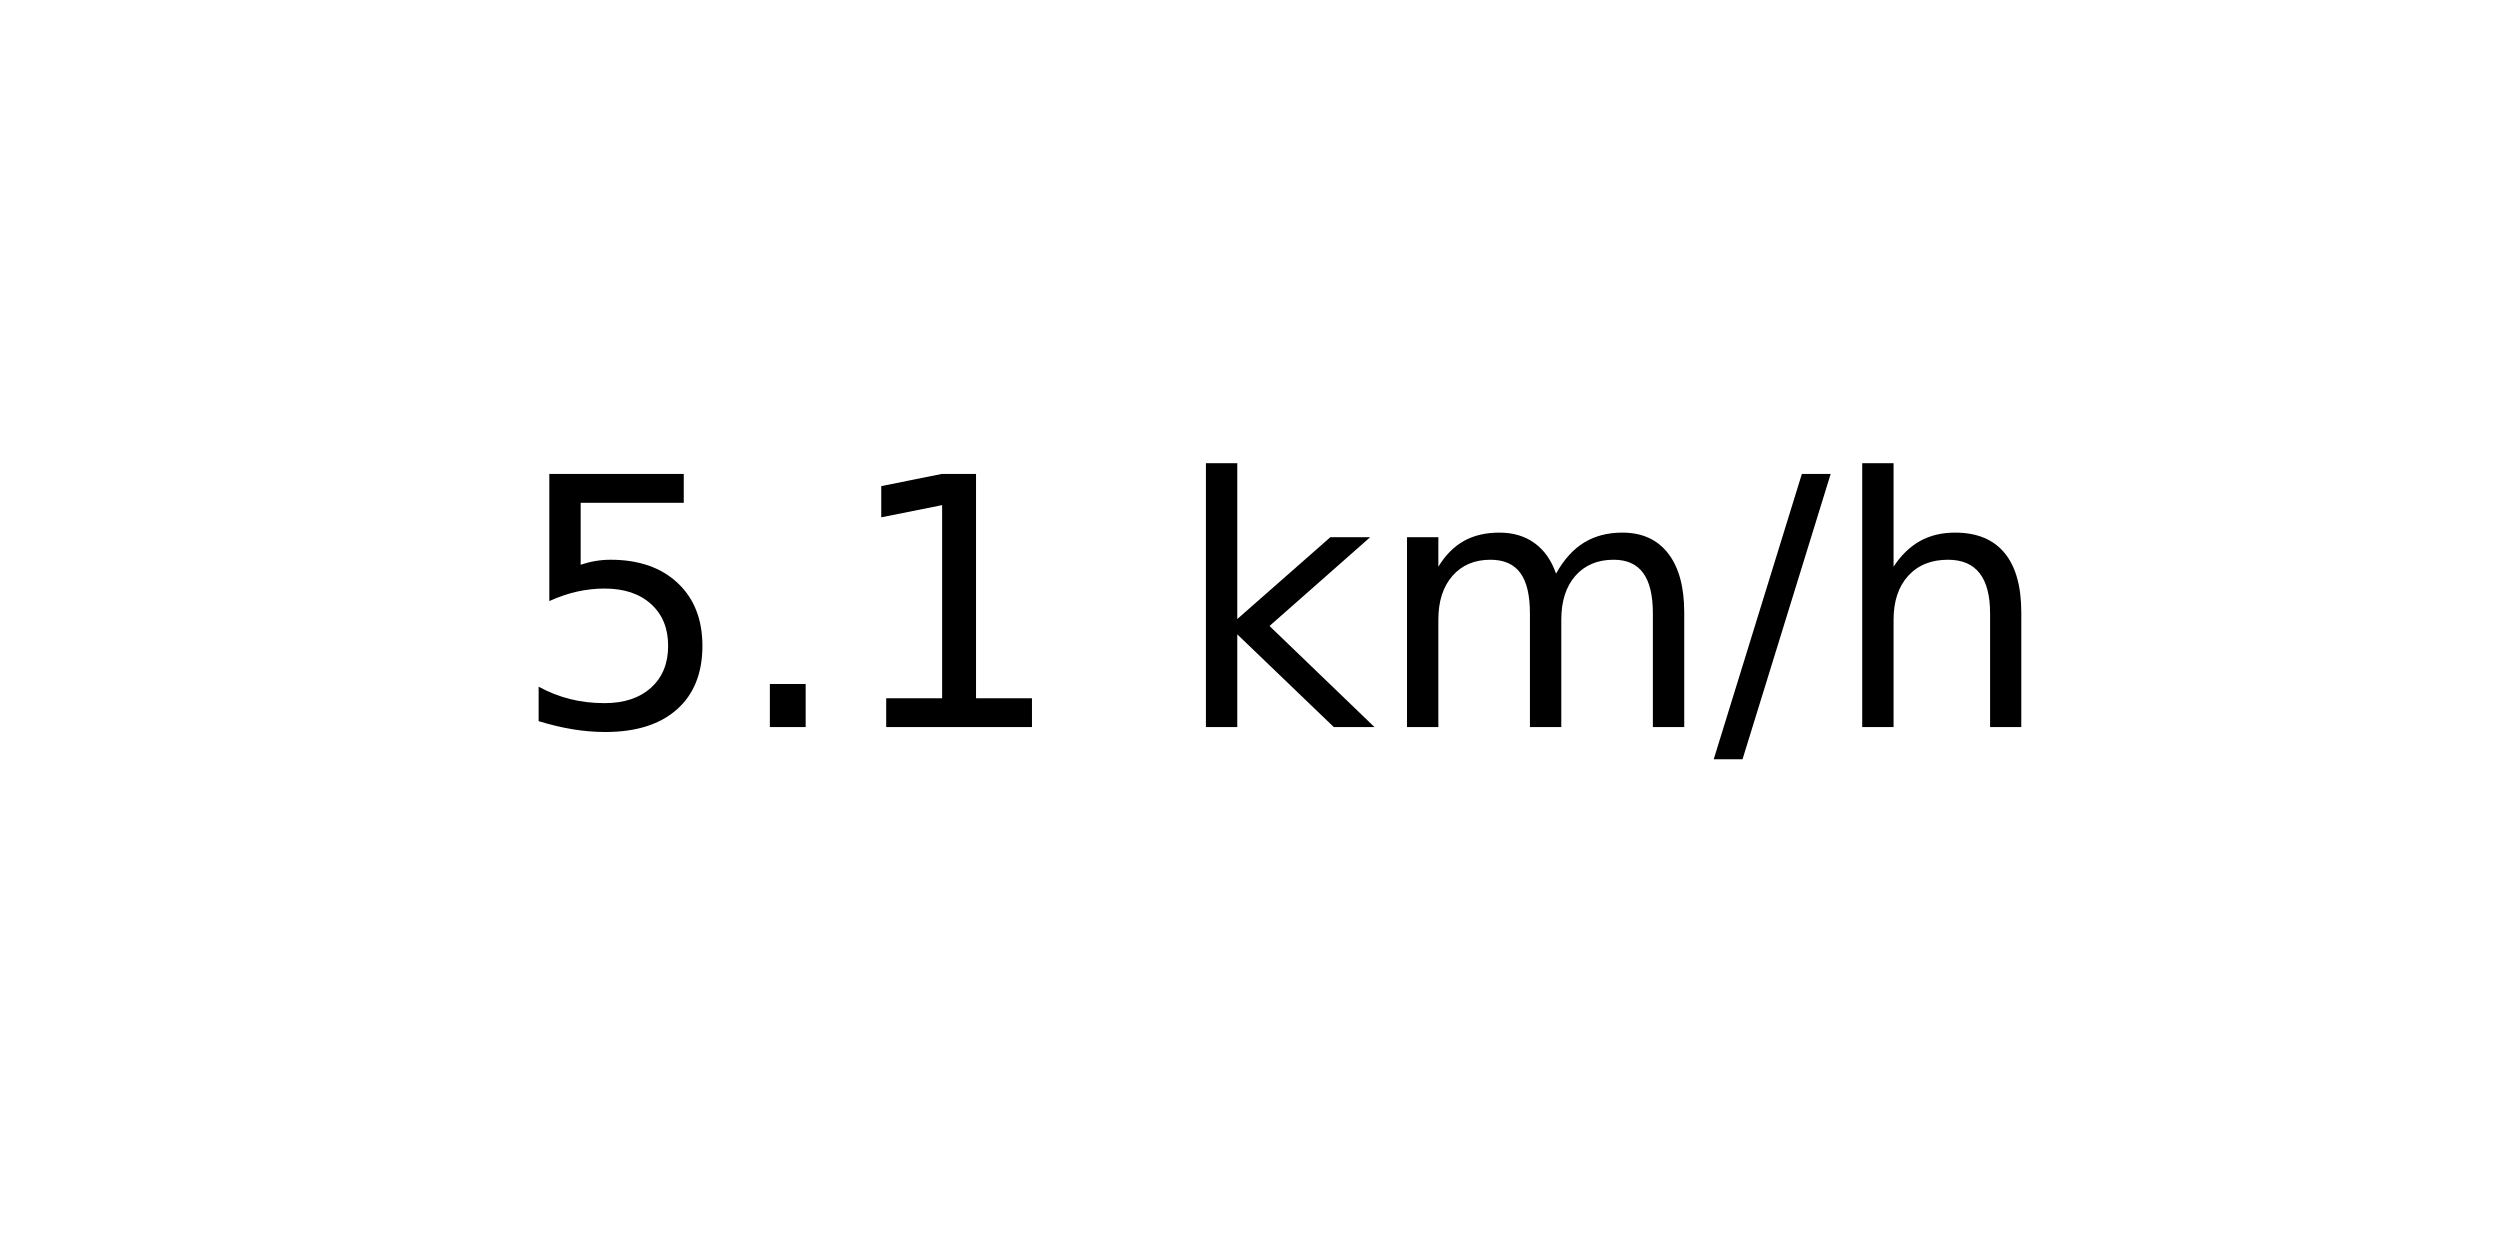
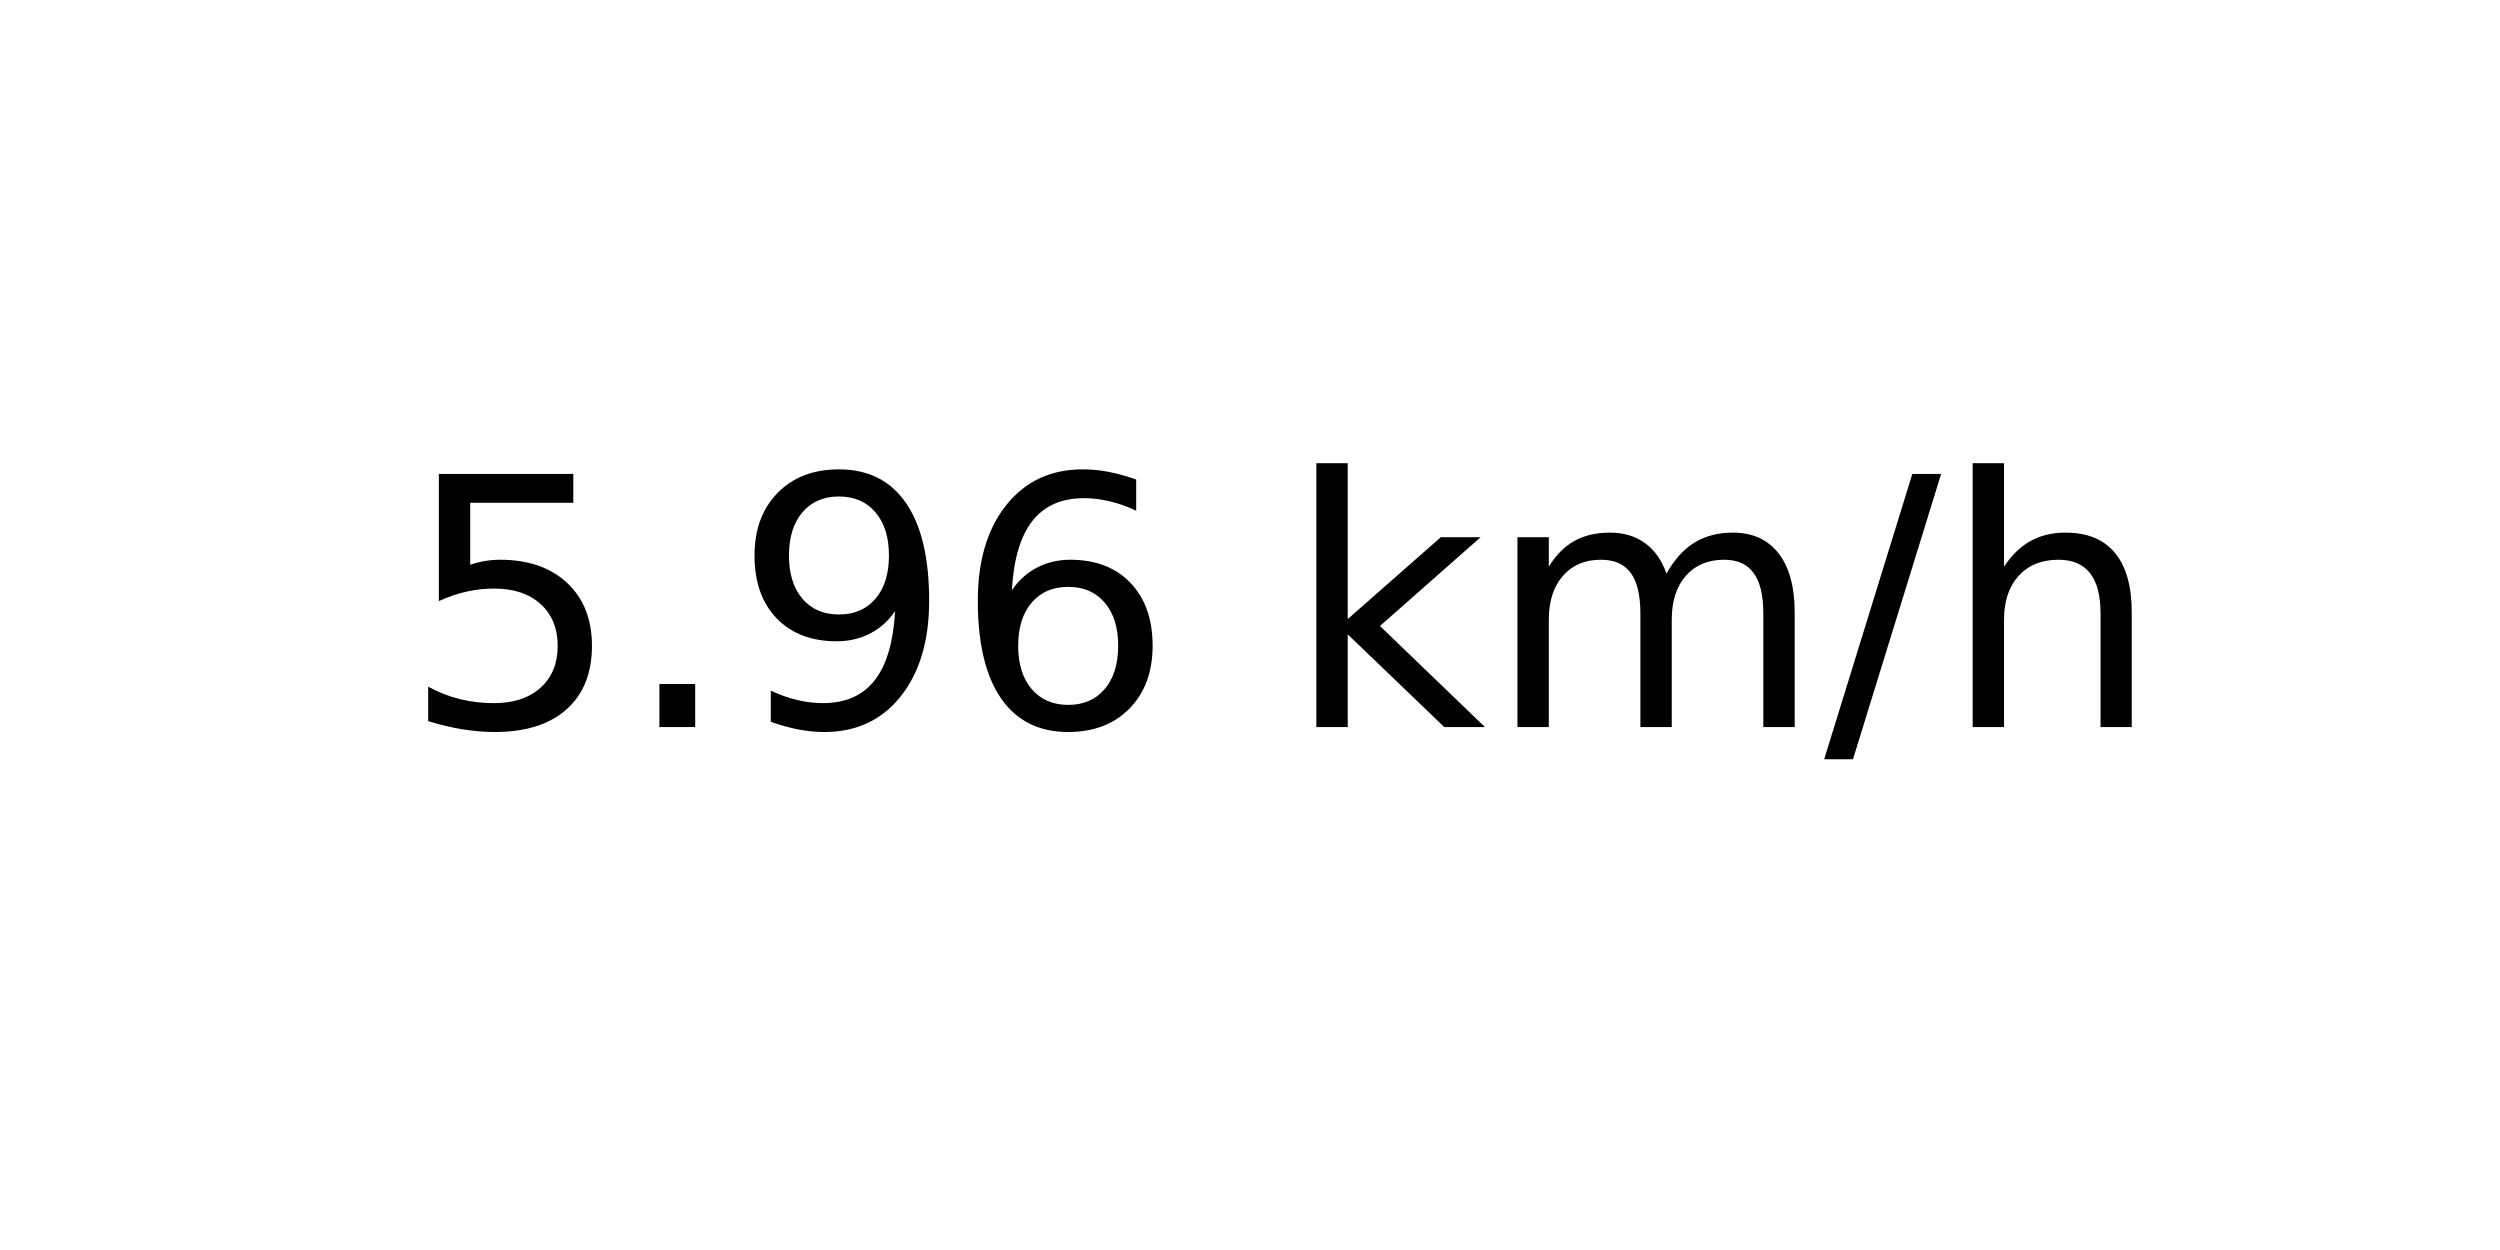
<svg xmlns="http://www.w3.org/2000/svg" xmlns:xlink="http://www.w3.org/1999/xlink" width="72pt" height="36pt" viewBox="0 0 72 36" version="1.1">
  <defs>
    <style type="text/css">*{stroke-linejoin: round; stroke-linecap: butt}</style>
  </defs>
  <g id="figure_1">
    <g id="axes_1">
      <g id="text_1">
-         <g transform="translate(14.74062 20.93937) scale(0.1 -0.1)">
+         <g transform="translate(11.55937 20.93937) scale(0.1 -0.1)">
          <defs>
            <path id="DejaVuSans-35" d="M 691 4666  L 3169 4666  L 3169 4134  L 1269 4134  L 1269 2991  Q 1406 3038 1543 3061  Q 1681 3084 1819 3084  Q 2600 3084 3056 2656  Q 3513 2228 3513 1497  Q 3513 744 3044 326  Q 2575 -91 1722 -91  Q 1428 -91 1123 -41  Q 819 9 494 109  L 494 744  Q 775 591 1075 516  Q 1375 441 1709 441  Q 2250 441 2565 725  Q 2881 1009 2881 1497  Q 2881 1984 2565 2268  Q 2250 2553 1709 2553  Q 1456 2553 1204 2497  Q 953 2441 691 2322  L 691 4666  z " transform="scale(0.015625)" />
            <path id="DejaVuSans-2e" d="M 684 794  L 1344 794  L 1344 0  L 684 0  L 684 794  z " transform="scale(0.015625)" />
-             <path id="DejaVuSans-31" d="M 794 531  L 1825 531  L 1825 4091  L 703 3866  L 703 4441  L 1819 4666  L 2450 4666  L 2450 531  L 3481 531  L 3481 0  L 794 0  L 794 531  z " transform="scale(0.015625)" />
+             <path id="DejaVuSans-39" d="M 703 97  L 703 672  Q 941 559 1184 500  Q 1428 441 1663 441  Q 2288 441 2617 861  Q 2947 1281 2994 2138  Q 2813 1869 2534 1725  Q 2256 1581 1919 1581  Q 1219 1581 811 2004  Q 403 2428 403 3163  Q 403 3881 828 4315  Q 1253 4750 1959 4750  Q 2769 4750 3195 4129  Q 3622 3509 3622 2328  Q 3622 1225 3098 567  Q 2575 -91 1691 -91  Q 1453 -91 1209 -44  Q 966 3 703 97  z M 1959 2075  Q 2384 2075 2632 2365  Q 2881 2656 2881 3163  Q 2881 3666 2632 3958  Q 2384 4250 1959 4250  Q 1534 4250 1286 3958  Q 1038 3666 1038 3163  Q 1038 2656 1286 2365  Q 1534 2075 1959 2075  z " transform="scale(0.015625)" />
+             <path id="DejaVuSans-36" d="M 2113 2584  Q 1688 2584 1439 2293  Q 1191 2003 1191 1497  Q 1191 994 1439 701  Q 1688 409 2113 409  Q 2538 409 2786 701  Q 3034 994 3034 1497  Q 3034 2003 2786 2293  Q 2538 2584 2113 2584  z M 3366 4563  L 3366 3988  Q 3128 4100 2886 4159  Q 2644 4219 2406 4219  Q 1781 4219 1451 3797  Q 1122 3375 1075 2522  Q 1259 2794 1537 2939  Q 1816 3084 2150 3084  Q 2853 3084 3261 2657  Q 3669 2231 3669 1497  Q 3669 778 3244 343  Q 2819 -91 2113 -91  Q 1303 -91 875 529  Q 447 1150 447 2328  Q 447 3434 972 4092  Q 1497 4750 2381 4750  Q 2619 4750 2861 4703  Q 3103 4656 3366 4563  z " transform="scale(0.015625)" />
            <path id="DejaVuSans-20" transform="scale(0.015625)" />
            <path id="DejaVuSans-6b" d="M 581 4863  L 1159 4863  L 1159 1991  L 2875 3500  L 3609 3500  L 1753 1863  L 3688 0  L 2938 0  L 1159 1709  L 1159 0  L 581 0  L 581 4863  z " transform="scale(0.015625)" />
            <path id="DejaVuSans-6d" d="M 3328 2828  Q 3544 3216 3844 3400  Q 4144 3584 4550 3584  Q 5097 3584 5394 3201  Q 5691 2819 5691 2113  L 5691 0  L 5113 0  L 5113 2094  Q 5113 2597 4934 2840  Q 4756 3084 4391 3084  Q 3944 3084 3684 2787  Q 3425 2491 3425 1978  L 3425 0  L 2847 0  L 2847 2094  Q 2847 2600 2669 2842  Q 2491 3084 2119 3084  Q 1678 3084 1418 2786  Q 1159 2488 1159 1978  L 1159 0  L 581 0  L 581 3500  L 1159 3500  L 1159 2956  Q 1356 3278 1631 3431  Q 1906 3584 2284 3584  Q 2666 3584 2933 3390  Q 3200 3197 3328 2828  z " transform="scale(0.015625)" />
            <path id="DejaVuSans-2f" d="M 1625 4666  L 2156 4666  L 531 -594  L 0 -594  L 1625 4666  z " transform="scale(0.015625)" />
            <path id="DejaVuSans-68" d="M 3513 2113  L 3513 0  L 2938 0  L 2938 2094  Q 2938 2591 2744 2837  Q 2550 3084 2163 3084  Q 1697 3084 1428 2787  Q 1159 2491 1159 1978  L 1159 0  L 581 0  L 581 4863  L 1159 4863  L 1159 2956  Q 1366 3272 1645 3428  Q 1925 3584 2291 3584  Q 2894 3584 3203 3211  Q 3513 2838 3513 2113  z " transform="scale(0.015625)" />
          </defs>
          <use xlink:href="#DejaVuSans-35" />
          <use xlink:href="#DejaVuSans-2e" x="63.623" />
-           <use xlink:href="#DejaVuSans-31" x="95.41" />
-           <use xlink:href="#DejaVuSans-20" x="159.033" />
-           <use xlink:href="#DejaVuSans-6b" x="190.82" />
-           <use xlink:href="#DejaVuSans-6d" x="248.73" />
-           <use xlink:href="#DejaVuSans-2f" x="346.143" />
-           <use xlink:href="#DejaVuSans-68" x="379.834" />
+           <use xlink:href="#DejaVuSans-39" x="95.41" />
+           <use xlink:href="#DejaVuSans-36" x="159.033" />
+           <use xlink:href="#DejaVuSans-20" x="222.656" />
+           <use xlink:href="#DejaVuSans-6b" x="254.443" />
+           <use xlink:href="#DejaVuSans-6d" x="312.354" />
+           <use xlink:href="#DejaVuSans-2f" x="409.766" />
+           <use xlink:href="#DejaVuSans-68" x="443.457" />
        </g>
      </g>
    </g>
  </g>
</svg>
